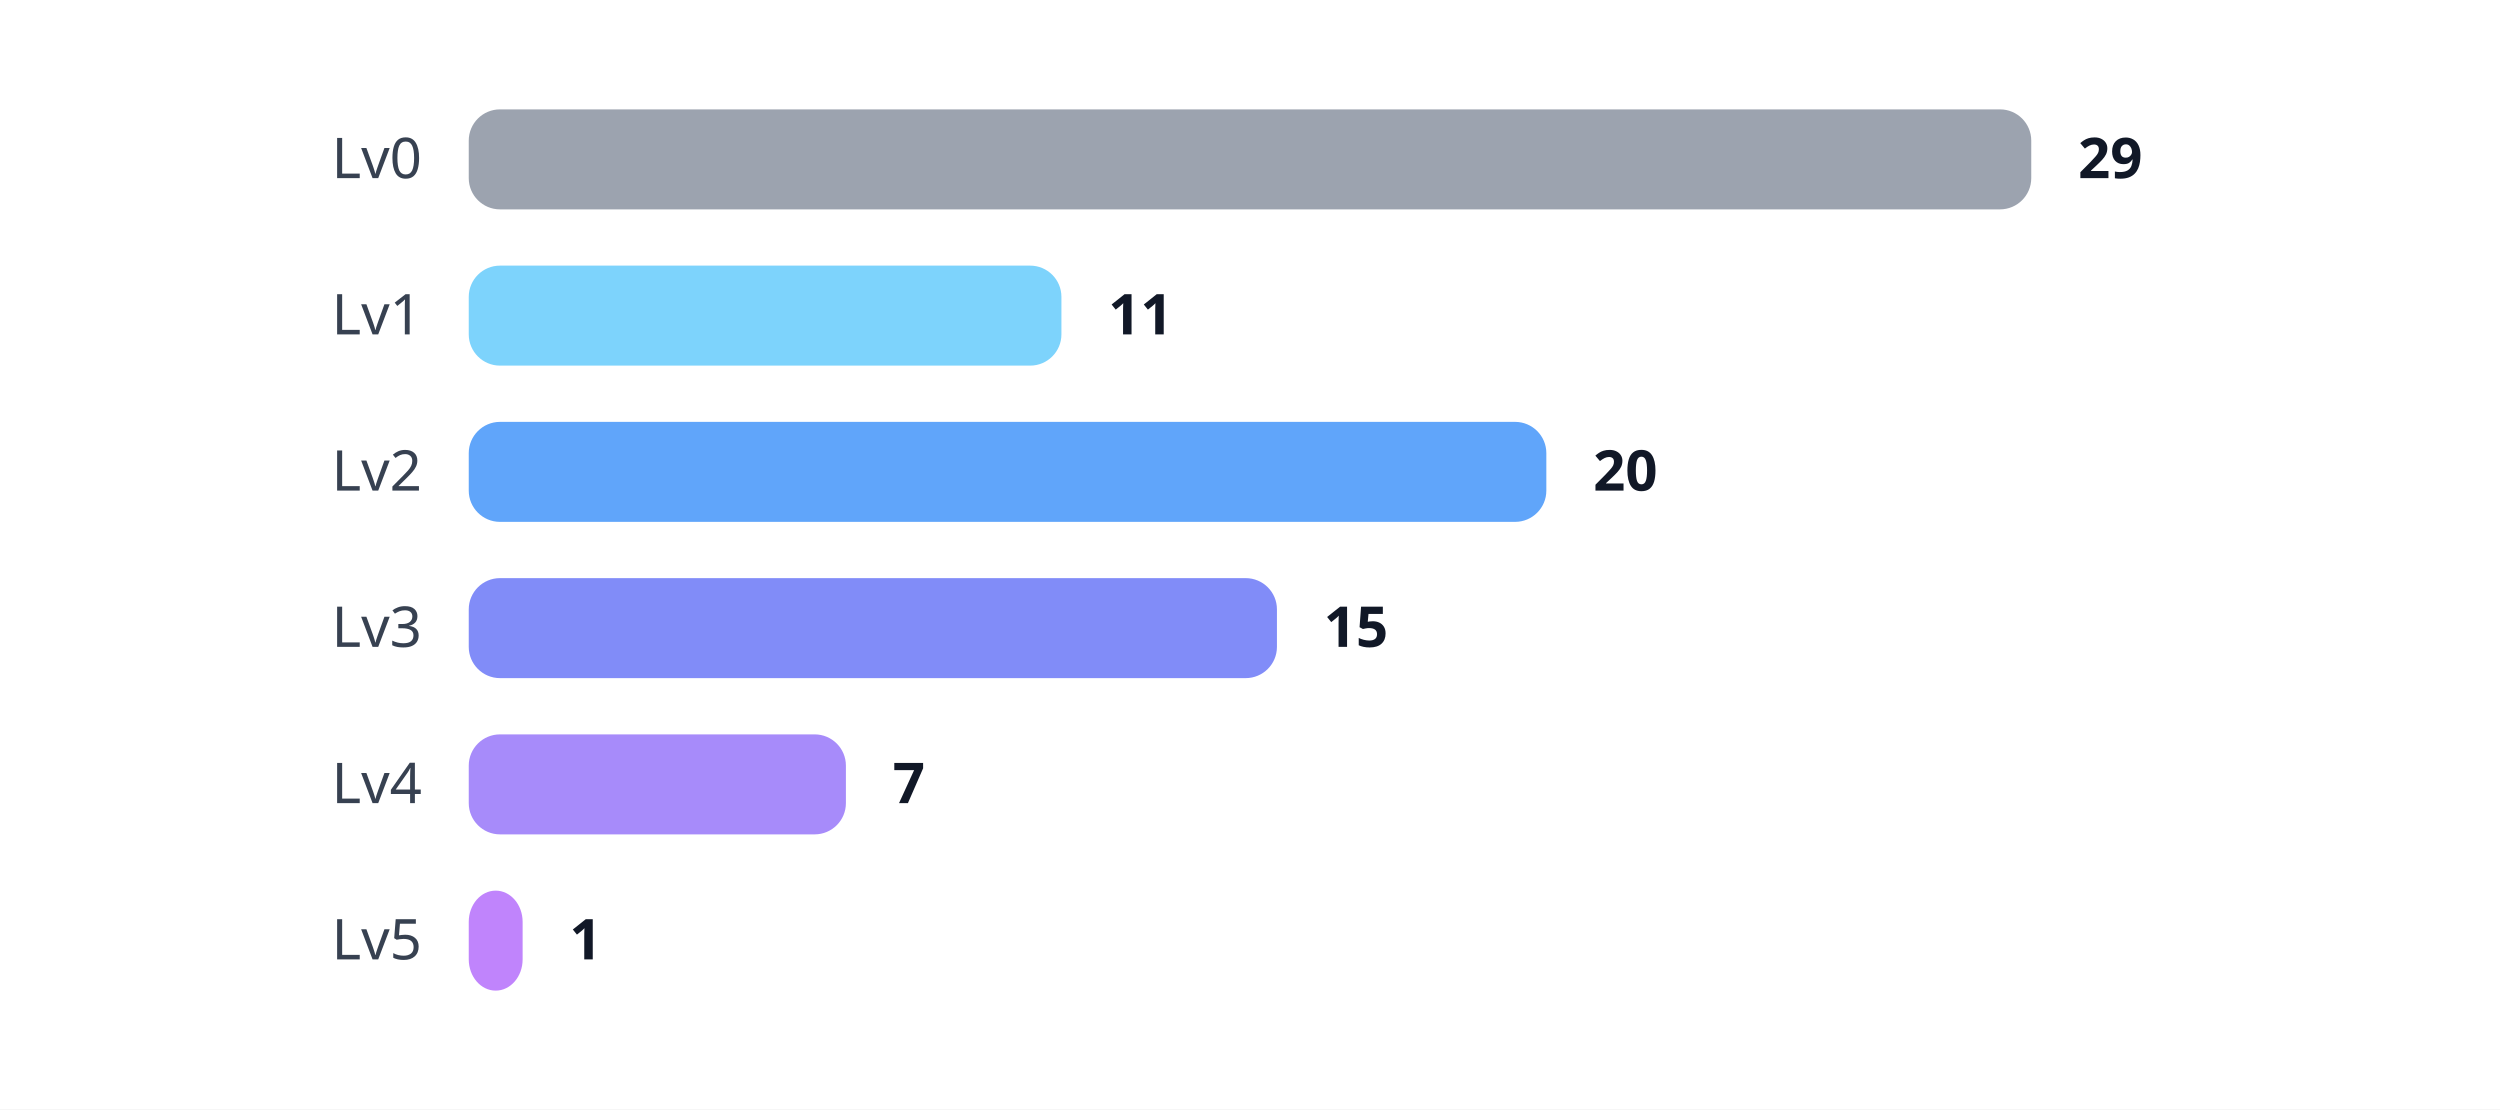
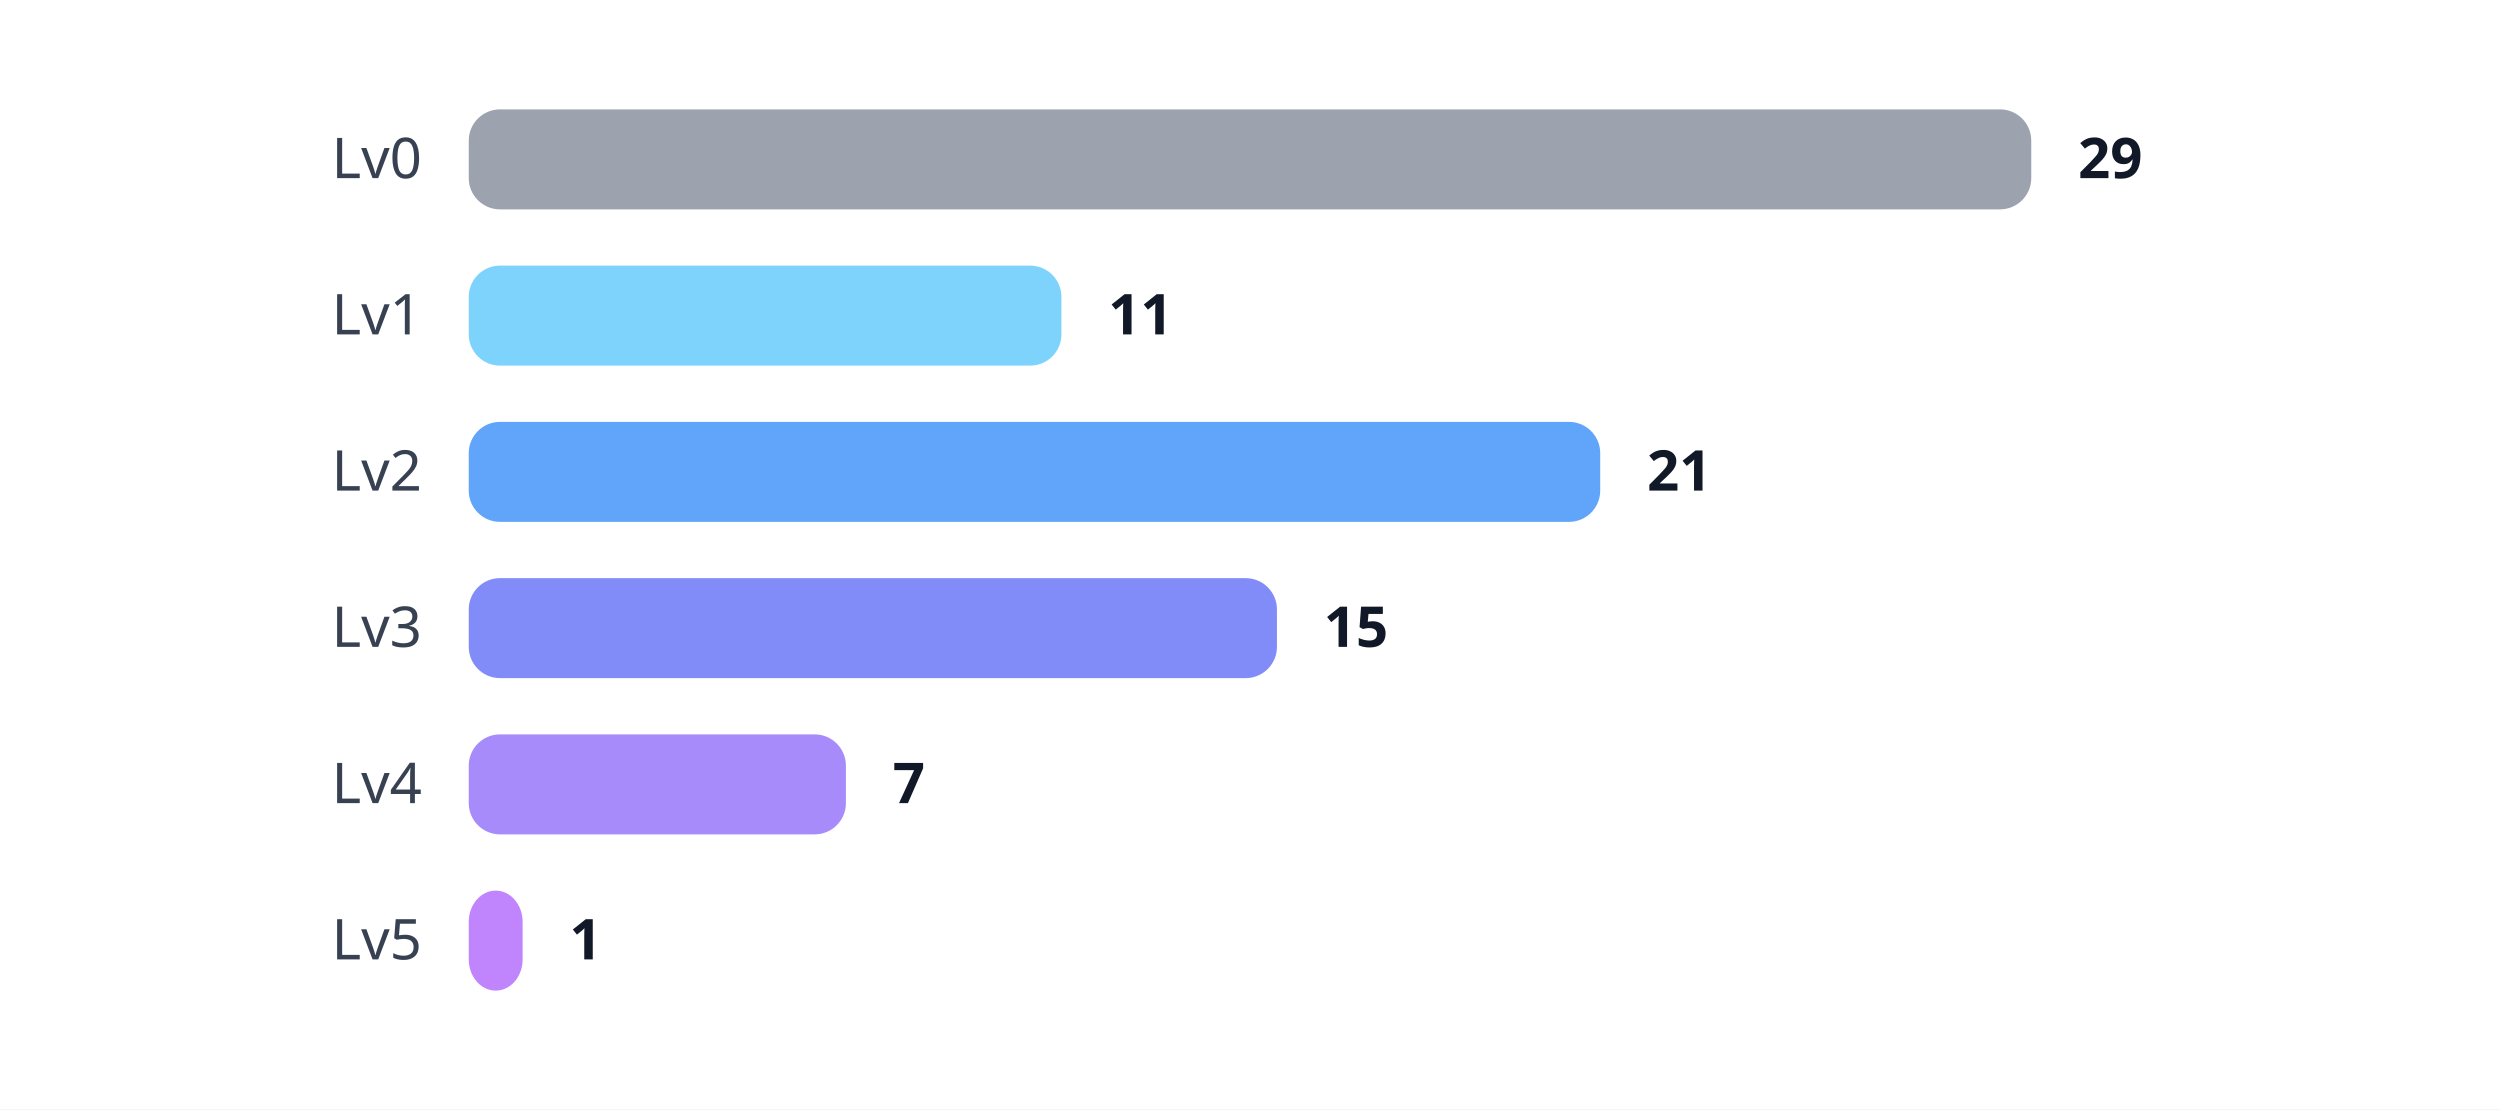
<svg xmlns="http://www.w3.org/2000/svg" width="800" height="355" viewBox="0 0 800 355">
  <style>

.label {
    font: 18px sans-serif;
    fill: #374151;
}

.value {
    font: bold 18px sans-serif;
    fill: #111827;
}

</style>
  <rect width="100%" height="100%" fill="white" />
  <text x="135" y="57" text-anchor="end" class="label">
    Lv0
</text>
  <rect x="150" y="35" rx="10" ry="10" width="500.0" height="32" fill="#9CA3AF" />
  <text x="665.0" y="57" class="value">
    29
</text>
  <text x="135" y="107" text-anchor="end" class="label">
    Lv1
</text>
  <rect x="150" y="85" rx="10" ry="10" width="189.655" height="32" fill="#7DD3FC" />
  <text x="354.655" y="107" class="value">
    11
</text>
  <text x="135" y="157" text-anchor="end" class="label">
    Lv2
</text>
-   <rect x="150" y="135" rx="10" ry="10" width="344.828" height="32" fill="#60A5FA" />
-   <text x="509.828" y="157" class="value">
-     20
+   <rect x="150" y="135" rx="10" ry="10" width="362.069" height="32" fill="#60A5FA" />
+   <text x="527.069" y="157" class="value">
+     21
</text>
  <text x="135" y="207" text-anchor="end" class="label">
    Lv3
</text>
  <rect x="150" y="185" rx="10" ry="10" width="258.621" height="32" fill="#818CF8" />
  <text x="423.621" y="207" class="value">
    15
</text>
  <text x="135" y="257" text-anchor="end" class="label">
    Lv4
</text>
  <rect x="150" y="235" rx="10" ry="10" width="120.69" height="32" fill="#A78BFA" />
  <text x="285.69" y="257" class="value">
    7
</text>
  <text x="135" y="307" text-anchor="end" class="label">
    Lv5
</text>
  <rect x="150" y="285" rx="10" ry="10" width="17.241" height="32" fill="#C084FC" />
  <text x="182.241" y="307" class="value">
    1
</text>
</svg>
